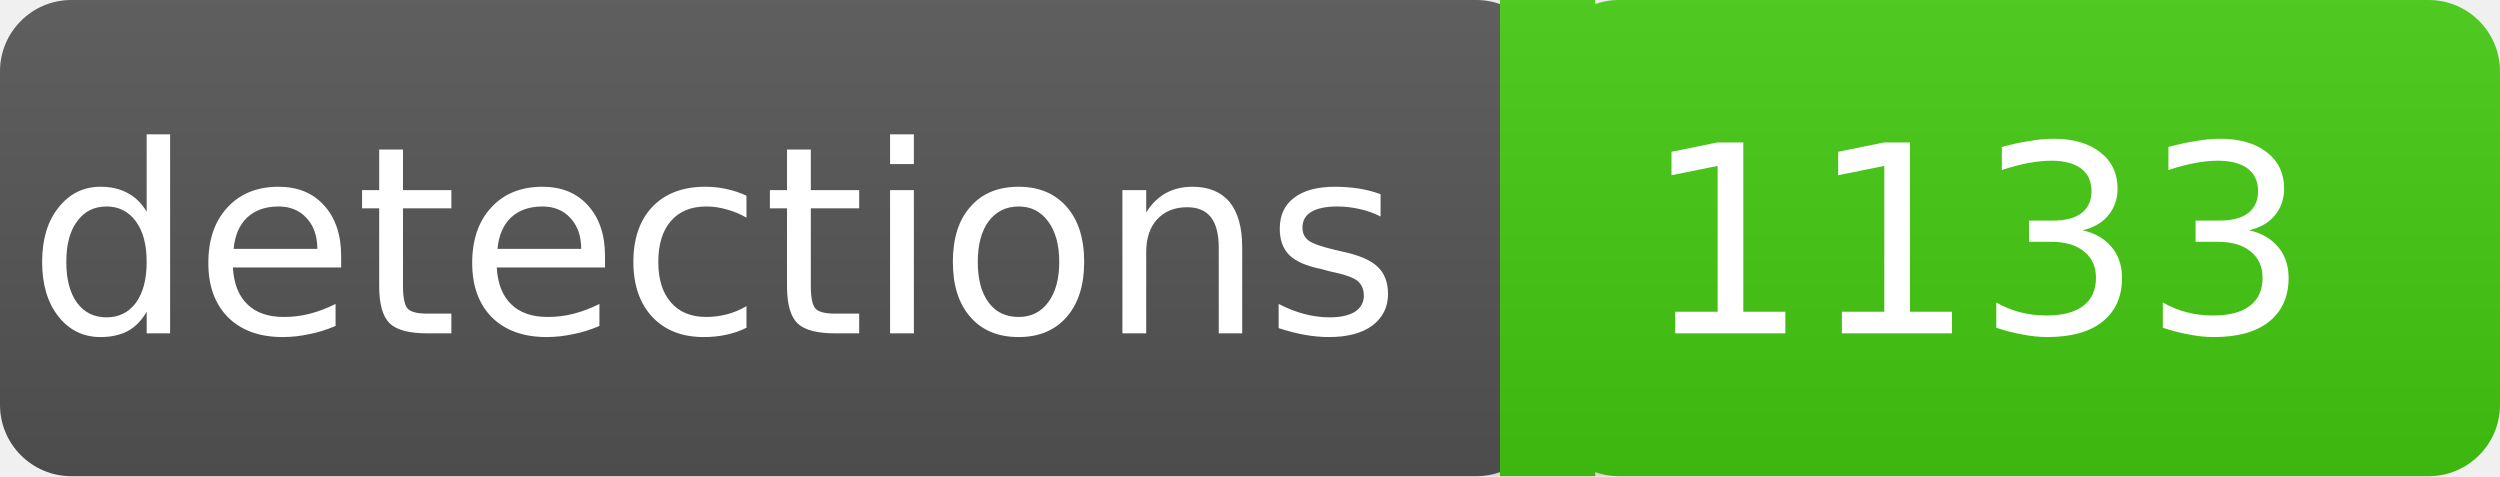
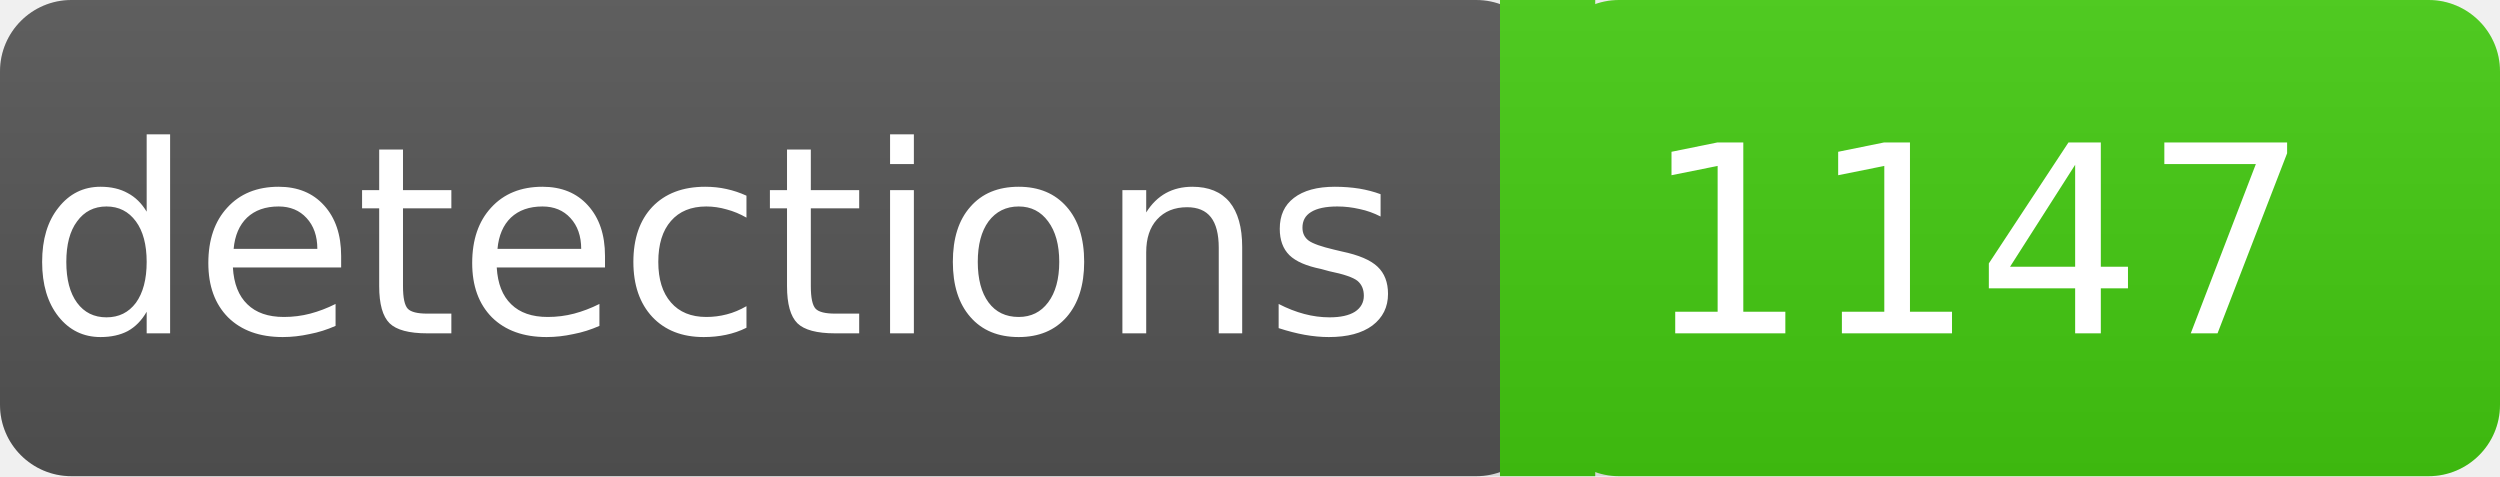
<svg xmlns="http://www.w3.org/2000/svg" width="105" height="20">
  <linearGradient id="a" x2="0" y2="100%">
    <stop offset="0" stop-color="#bbb" stop-opacity=".1" />
    <stop offset="2" stop-opacity=".1" />
  </linearGradient>
  <rect rx="3" width="65" height="20" fill="#555" />
  <rect rx="3" x="65" width="40" height="20" fill="#4c1" />
  <path fill="#4c1" d="M63 0h4v20h-4z" />
  <rect rx="3" width="105" height="20" fill="url(#a)" />
  <g fill="#fff" text-anchor="middle" font-family="DejaVu Sans,Verdana,Geneva,sans-serif" font-size="11">
    <text x="30" y="14">detections</text>
-     <text x="83" y="14">1133</text>
+     <text x="83" y="14">1147</text>
  </g>
</svg>
